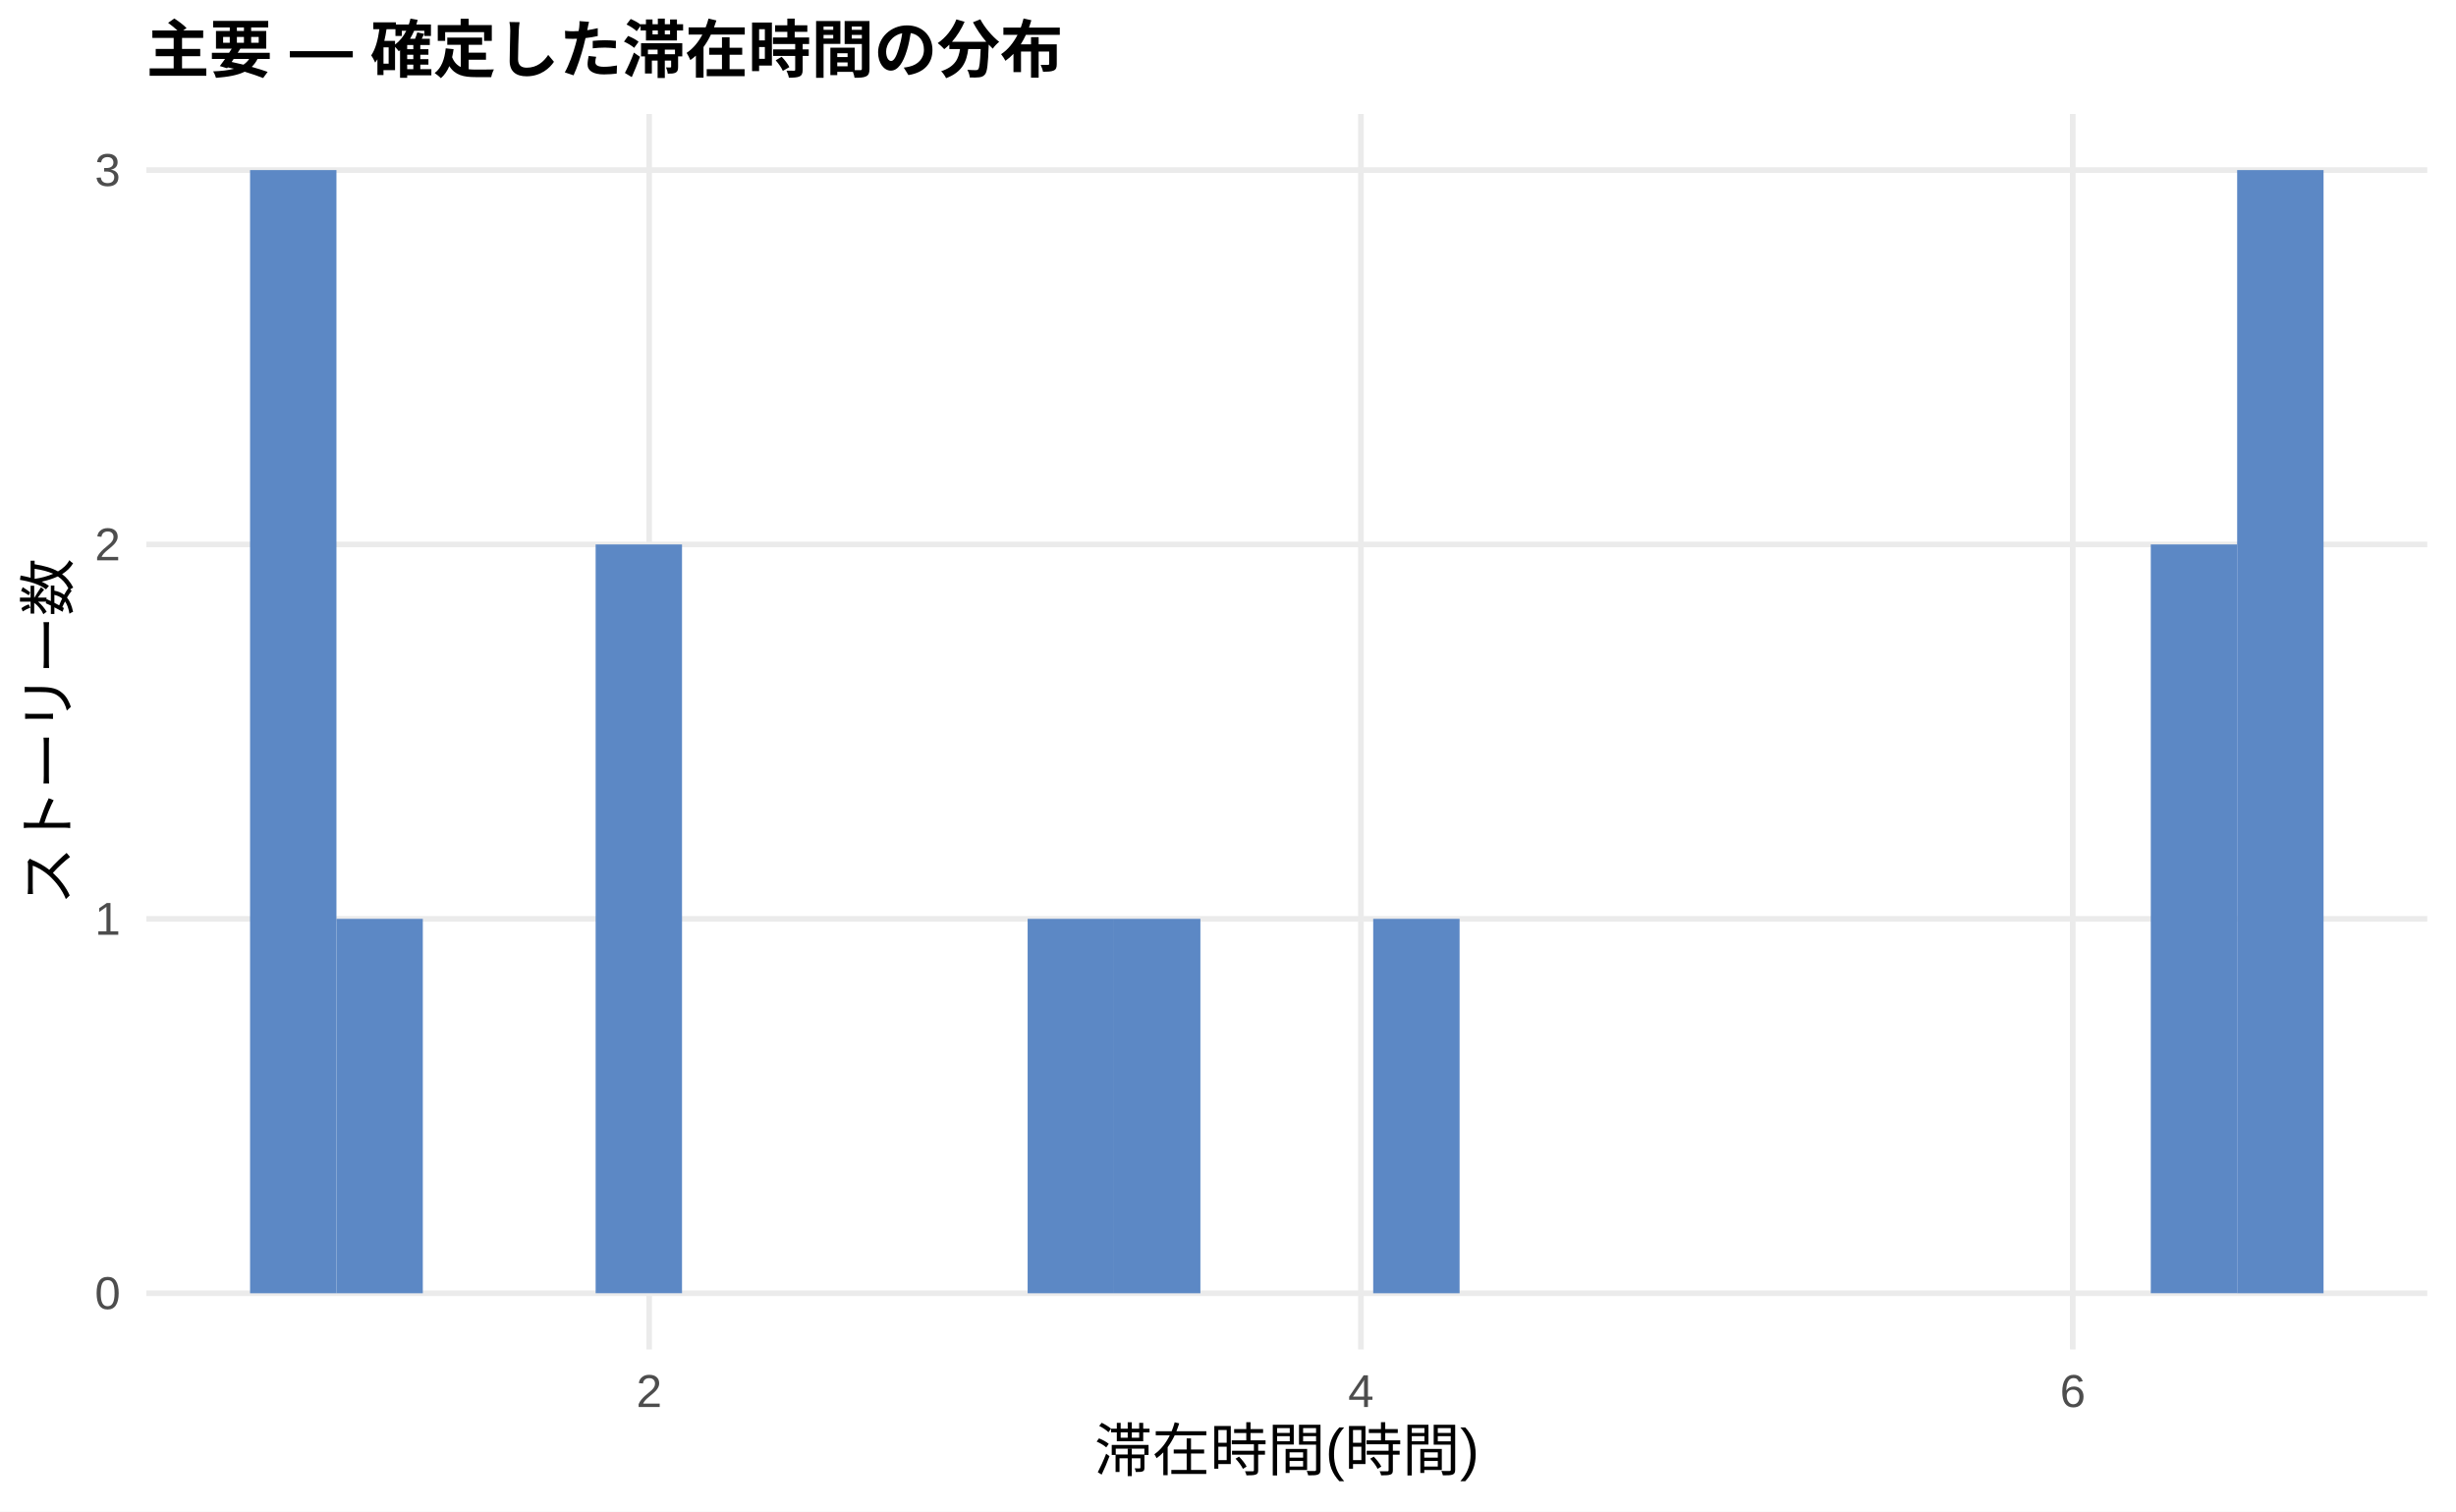
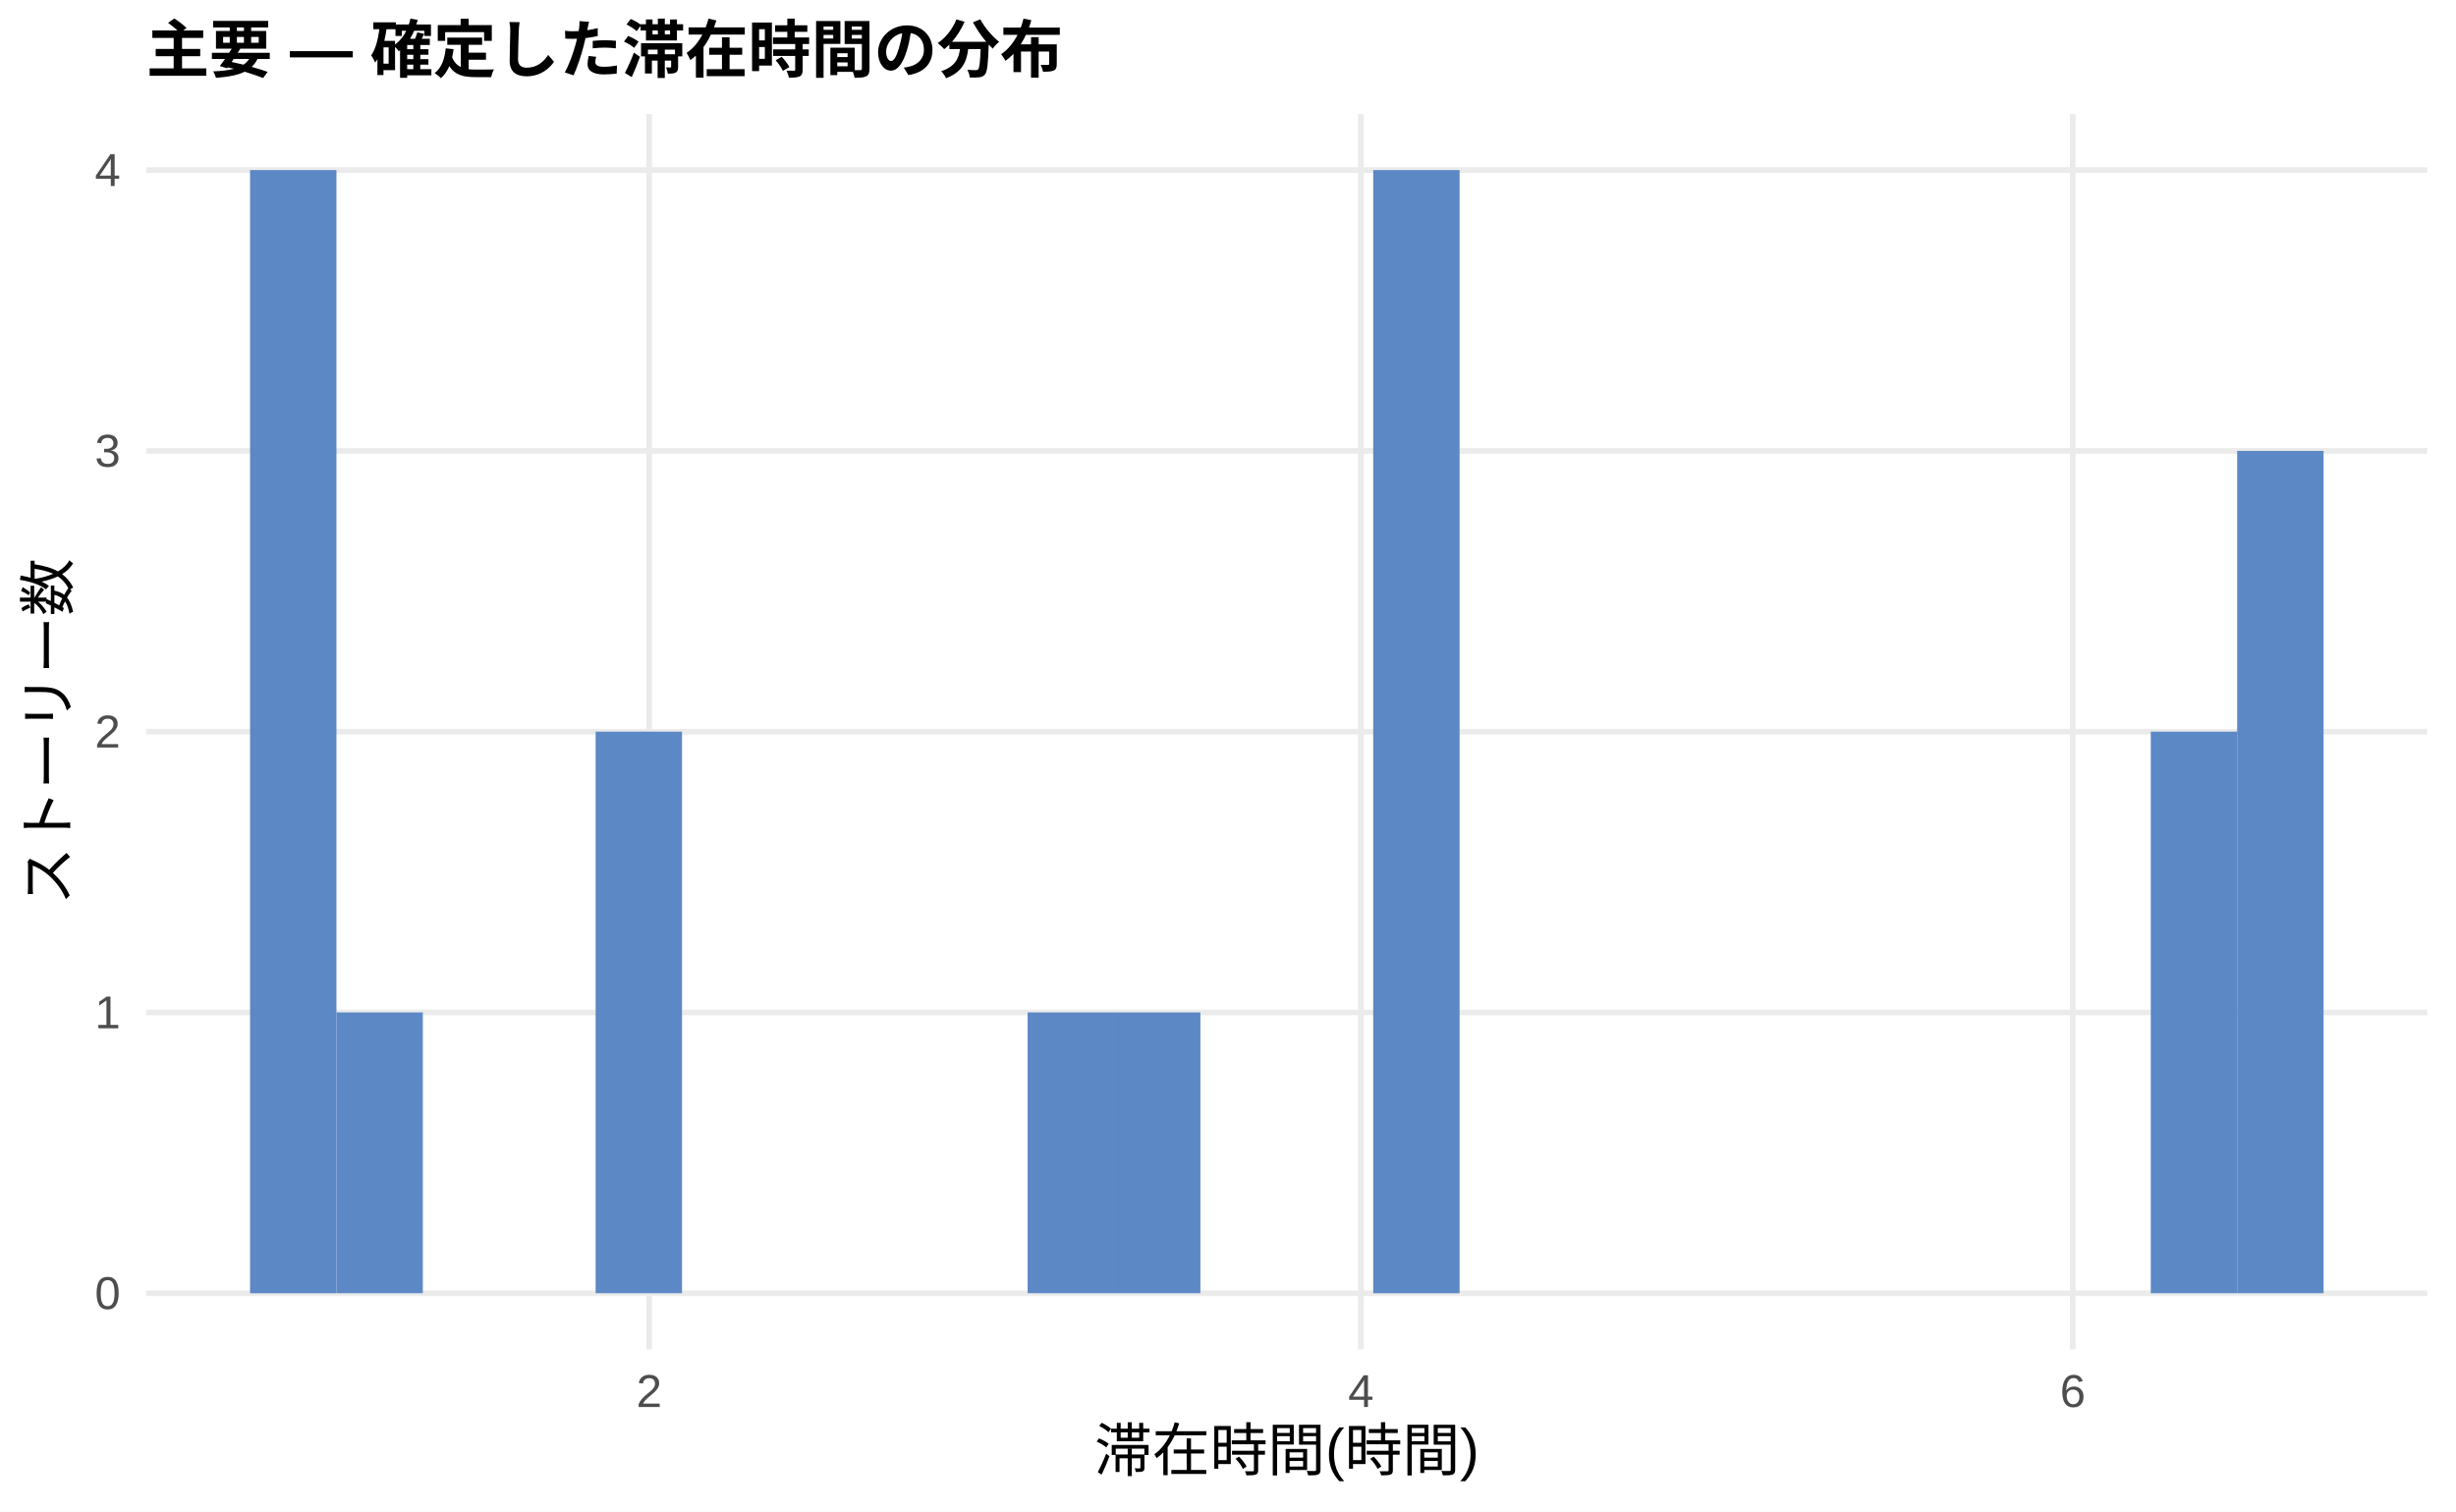
<svg xmlns="http://www.w3.org/2000/svg" width="468.00pt" height="288.00pt" viewBox="0 0 468.00 288.00">
  <g class="svglite">
    <defs>
      <style type="text/css">
    .svglite line, .svglite polyline, .svglite polygon, .svglite path, .svglite rect, .svglite circle {
      fill: none;
      stroke: #000000;
      stroke-linecap: round;
      stroke-linejoin: round;
      stroke-miterlimit: 10.00;
    }
    .svglite text {
      white-space: pre;
    }
    .svglite g.glyphgroup path {
      fill: inherit;
      stroke: none;
    }
  </style>
    </defs>
    <rect width="100%" height="100%" style="stroke: none; fill: #FFFFFF;" />
    <defs>
      <clipPath id="cpMC4wMHw0NjguMDB8MC4wMHwyODguMDA=">
        <rect x="0.00" y="0.00" width="468.00" height="288.00" />
      </clipPath>
    </defs>
    <g clip-path="url(#cpMC4wMHw0NjguMDB8MC4wMHwyODguMDA=)">
      <rect x="0" y="0.00" width="468.00" height="288.00" style="stroke-width: 1.07; stroke: none; fill: #FFFFFF;" />
    </g>
    <defs>
      <clipPath id="cpMjcuODl8NDYyLjUyfDIxLjcxfDI1Ny4xMg==">
        <rect x="27.89" y="21.71" width="434.63" height="235.41" />
      </clipPath>
    </defs>
    <g clip-path="url(#cpMjcuODl8NDYyLjUyfDIxLjcxfDI1Ny4xMg==)">
      <polyline points="27.89,246.42 462.52,246.42 " style="stroke-width: 1.07; stroke: #EBEBEB; stroke-linecap: butt;" />
-       <polyline points="27.89,175.08 462.52,175.08 " style="stroke-width: 1.07; stroke: #EBEBEB; stroke-linecap: butt;" />
-       <polyline points="27.89,103.74 462.52,103.74 " style="stroke-width: 1.07; stroke: #EBEBEB; stroke-linecap: butt;" />
+       <polyline points="27.89,192.91 462.52,192.91 " style="stroke-width: 1.07; stroke: #EBEBEB; stroke-linecap: butt;" />
+       <polyline points="27.89,139.41 462.52,139.41 " style="stroke-width: 1.07; stroke: #EBEBEB; stroke-linecap: butt;" />
+       <polyline points="27.89,85.91 462.52,85.91 " style="stroke-width: 1.07; stroke: #EBEBEB; stroke-linecap: butt;" />
      <polyline points="27.89,32.41 462.52,32.41 " style="stroke-width: 1.07; stroke: #EBEBEB; stroke-linecap: butt;" />
      <polyline points="123.70,257.12 123.70,21.71 " style="stroke-width: 1.07; stroke: #EBEBEB; stroke-linecap: butt;" />
      <polyline points="259.33,257.12 259.33,21.71 " style="stroke-width: 1.07; stroke: #EBEBEB; stroke-linecap: butt;" />
      <polyline points="394.97,257.12 394.97,21.71 " style="stroke-width: 1.07; stroke: #EBEBEB; stroke-linecap: butt;" />
      <rect x="47.65" y="32.41" width="16.46" height="214.01" style="stroke-width: 1.07; stroke: none; stroke-linecap: butt; stroke-linejoin: miter; fill: #5C88C5;" />
-       <rect x="64.11" y="175.08" width="16.46" height="71.34" style="stroke-width: 1.07; stroke: none; stroke-linecap: butt; stroke-linejoin: miter; fill: #5C88C5;" />
+       <rect x="64.11" y="192.91" width="16.46" height="53.50" style="stroke-width: 1.07; stroke: none; stroke-linecap: butt; stroke-linejoin: miter; fill: #5C88C5;" />
      <rect x="80.57" y="246.42" width="16.46" height="0.00" style="stroke-width: 1.07; stroke: none; stroke-linecap: butt; stroke-linejoin: miter; fill: #5C88C5;" />
      <rect x="97.04" y="246.42" width="16.46" height="0.00" style="stroke-width: 1.07; stroke: none; stroke-linecap: butt; stroke-linejoin: miter; fill: #5C88C5;" />
-       <rect x="113.50" y="103.74" width="16.46" height="142.67" style="stroke-width: 1.07; stroke: none; stroke-linecap: butt; stroke-linejoin: miter; fill: #5C88C5;" />
+       <rect x="113.50" y="139.41" width="16.46" height="107.00" style="stroke-width: 1.07; stroke: none; stroke-linecap: butt; stroke-linejoin: miter; fill: #5C88C5;" />
      <rect x="129.96" y="246.42" width="16.46" height="0.00" style="stroke-width: 1.07; stroke: none; stroke-linecap: butt; stroke-linejoin: miter; fill: #5C88C5;" />
      <rect x="146.43" y="246.42" width="16.46" height="0.00" style="stroke-width: 1.07; stroke: none; stroke-linecap: butt; stroke-linejoin: miter; fill: #5C88C5;" />
      <rect x="162.89" y="246.42" width="16.46" height="0.00" style="stroke-width: 1.07; stroke: none; stroke-linecap: butt; stroke-linejoin: miter; fill: #5C88C5;" />
      <rect x="179.35" y="246.42" width="16.46" height="0.00" style="stroke-width: 1.07; stroke: none; stroke-linecap: butt; stroke-linejoin: miter; fill: #5C88C5;" />
-       <rect x="195.82" y="175.08" width="16.46" height="71.34" style="stroke-width: 1.07; stroke: none; stroke-linecap: butt; stroke-linejoin: miter; fill: #5C88C5;" />
-       <rect x="212.28" y="175.08" width="16.46" height="71.34" style="stroke-width: 1.07; stroke: none; stroke-linecap: butt; stroke-linejoin: miter; fill: #5C88C5;" />
+       <rect x="195.82" y="192.91" width="16.46" height="53.50" style="stroke-width: 1.07; stroke: none; stroke-linecap: butt; stroke-linejoin: miter; fill: #5C88C5;" />
+       <rect x="212.28" y="192.91" width="16.46" height="53.50" style="stroke-width: 1.07; stroke: none; stroke-linecap: butt; stroke-linejoin: miter; fill: #5C88C5;" />
      <rect x="228.74" y="246.42" width="16.46" height="0.00" style="stroke-width: 1.07; stroke: none; stroke-linecap: butt; stroke-linejoin: miter; fill: #5C88C5;" />
      <rect x="245.21" y="246.42" width="16.46" height="0.00" style="stroke-width: 1.07; stroke: none; stroke-linecap: butt; stroke-linejoin: miter; fill: #5C88C5;" />
-       <rect x="261.67" y="175.08" width="16.46" height="71.34" style="stroke-width: 1.07; stroke: none; stroke-linecap: butt; stroke-linejoin: miter; fill: #5C88C5;" />
+       <rect x="261.67" y="32.41" width="16.46" height="214.01" style="stroke-width: 1.07; stroke: none; stroke-linecap: butt; stroke-linejoin: miter; fill: #5C88C5;" />
      <rect x="278.13" y="246.42" width="16.46" height="0.00" style="stroke-width: 1.07; stroke: none; stroke-linecap: butt; stroke-linejoin: miter; fill: #5C88C5;" />
      <rect x="294.60" y="246.42" width="16.46" height="0.00" style="stroke-width: 1.07; stroke: none; stroke-linecap: butt; stroke-linejoin: miter; fill: #5C88C5;" />
      <rect x="311.06" y="246.42" width="16.46" height="0.00" style="stroke-width: 1.07; stroke: none; stroke-linecap: butt; stroke-linejoin: miter; fill: #5C88C5;" />
      <rect x="327.52" y="246.42" width="16.46" height="0.00" style="stroke-width: 1.07; stroke: none; stroke-linecap: butt; stroke-linejoin: miter; fill: #5C88C5;" />
      <rect x="343.99" y="246.42" width="16.46" height="0.00" style="stroke-width: 1.07; stroke: none; stroke-linecap: butt; stroke-linejoin: miter; fill: #5C88C5;" />
      <rect x="360.45" y="246.42" width="16.46" height="0.00" style="stroke-width: 1.07; stroke: none; stroke-linecap: butt; stroke-linejoin: miter; fill: #5C88C5;" />
      <rect x="376.91" y="246.42" width="16.46" height="0.00" style="stroke-width: 1.07; stroke: none; stroke-linecap: butt; stroke-linejoin: miter; fill: #5C88C5;" />
      <rect x="393.37" y="246.42" width="16.46" height="0.00" style="stroke-width: 1.07; stroke: none; stroke-linecap: butt; stroke-linejoin: miter; fill: #5C88C5;" />
-       <rect x="409.84" y="103.74" width="16.46" height="142.67" style="stroke-width: 1.07; stroke: none; stroke-linecap: butt; stroke-linejoin: miter; fill: #5C88C5;" />
-       <rect x="426.30" y="32.41" width="16.46" height="214.01" style="stroke-width: 1.07; stroke: none; stroke-linecap: butt; stroke-linejoin: miter; fill: #5C88C5;" />
+       <rect x="409.84" y="139.41" width="16.46" height="107.00" style="stroke-width: 1.07; stroke: none; stroke-linecap: butt; stroke-linejoin: miter; fill: #5C88C5;" />
+       <rect x="426.30" y="85.91" width="16.46" height="160.50" style="stroke-width: 1.07; stroke: none; stroke-linecap: butt; stroke-linejoin: miter; fill: #5C88C5;" />
    </g>
    <g clip-path="url(#cpMC4wMHw0NjguMDB8MC4wMHwyODguMDA=)">
      <text x="22.96" y="249.44" text-anchor="end" style="font-size: 8.80px;fill: #4D4D4D; font-family: &quot;Liberation Sans&quot;;" textLength="4.89px" lengthAdjust="spacingAndGlyphs">0</text>
-       <text x="22.96" y="178.11" text-anchor="end" style="font-size: 8.80px;fill: #4D4D4D; font-family: &quot;Liberation Sans&quot;;" textLength="4.89px" lengthAdjust="spacingAndGlyphs">1</text>
-       <text x="22.96" y="106.77" text-anchor="end" style="font-size: 8.80px;fill: #4D4D4D; font-family: &quot;Liberation Sans&quot;;" textLength="4.89px" lengthAdjust="spacingAndGlyphs">2</text>
-       <text x="22.96" y="35.44" text-anchor="end" style="font-size: 8.80px;fill: #4D4D4D; font-family: &quot;Liberation Sans&quot;;" textLength="4.89px" lengthAdjust="spacingAndGlyphs">3</text>
+       <text x="22.96" y="195.94" text-anchor="end" style="font-size: 8.80px;fill: #4D4D4D; font-family: &quot;Liberation Sans&quot;;" textLength="4.89px" lengthAdjust="spacingAndGlyphs">1</text>
+       <text x="22.96" y="142.44" text-anchor="end" style="font-size: 8.80px;fill: #4D4D4D; font-family: &quot;Liberation Sans&quot;;" textLength="4.89px" lengthAdjust="spacingAndGlyphs">2</text>
+       <text x="22.96" y="88.94" text-anchor="end" style="font-size: 8.80px;fill: #4D4D4D; font-family: &quot;Liberation Sans&quot;;" textLength="4.89px" lengthAdjust="spacingAndGlyphs">3</text>
+       <text x="22.96" y="35.44" text-anchor="end" style="font-size: 8.80px;fill: #4D4D4D; font-family: &quot;Liberation Sans&quot;;" textLength="4.89px" lengthAdjust="spacingAndGlyphs">4</text>
      <text x="123.70" y="268.10" text-anchor="middle" style="font-size: 8.80px;fill: #4D4D4D; font-family: &quot;Liberation Sans&quot;;" textLength="4.89px" lengthAdjust="spacingAndGlyphs">2</text>
      <text x="259.33" y="268.10" text-anchor="middle" style="font-size: 8.80px;fill: #4D4D4D; font-family: &quot;Liberation Sans&quot;;" textLength="4.89px" lengthAdjust="spacingAndGlyphs">4</text>
      <text x="394.97" y="268.10" text-anchor="middle" style="font-size: 8.80px;fill: #4D4D4D; font-family: &quot;Liberation Sans&quot;;" textLength="4.89px" lengthAdjust="spacingAndGlyphs">6</text>
      <text x="245.21" y="280.24" text-anchor="middle" style="font-size: 11.00px; font-family: &quot;Liberation Sans&quot;;" textLength="73.31px" lengthAdjust="spacingAndGlyphs">滞在時間(時間)</text>
      <text transform="translate(13.05,139.41) rotate(-90)" text-anchor="middle" style="font-size: 11.00px; font-family: &quot;Liberation Sans&quot;;" textLength="66.00px" lengthAdjust="spacingAndGlyphs">ストーリー数</text>
      <text x="27.89" y="13.74" style="font-size: 12.00px; font-weight: bold; font-family: &quot;Liberation Sans&quot;;" textLength="174.66px" lengthAdjust="spacingAndGlyphs">主要 — 確定した滞在時間の分布</text>
    </g>
  </g>
</svg>
